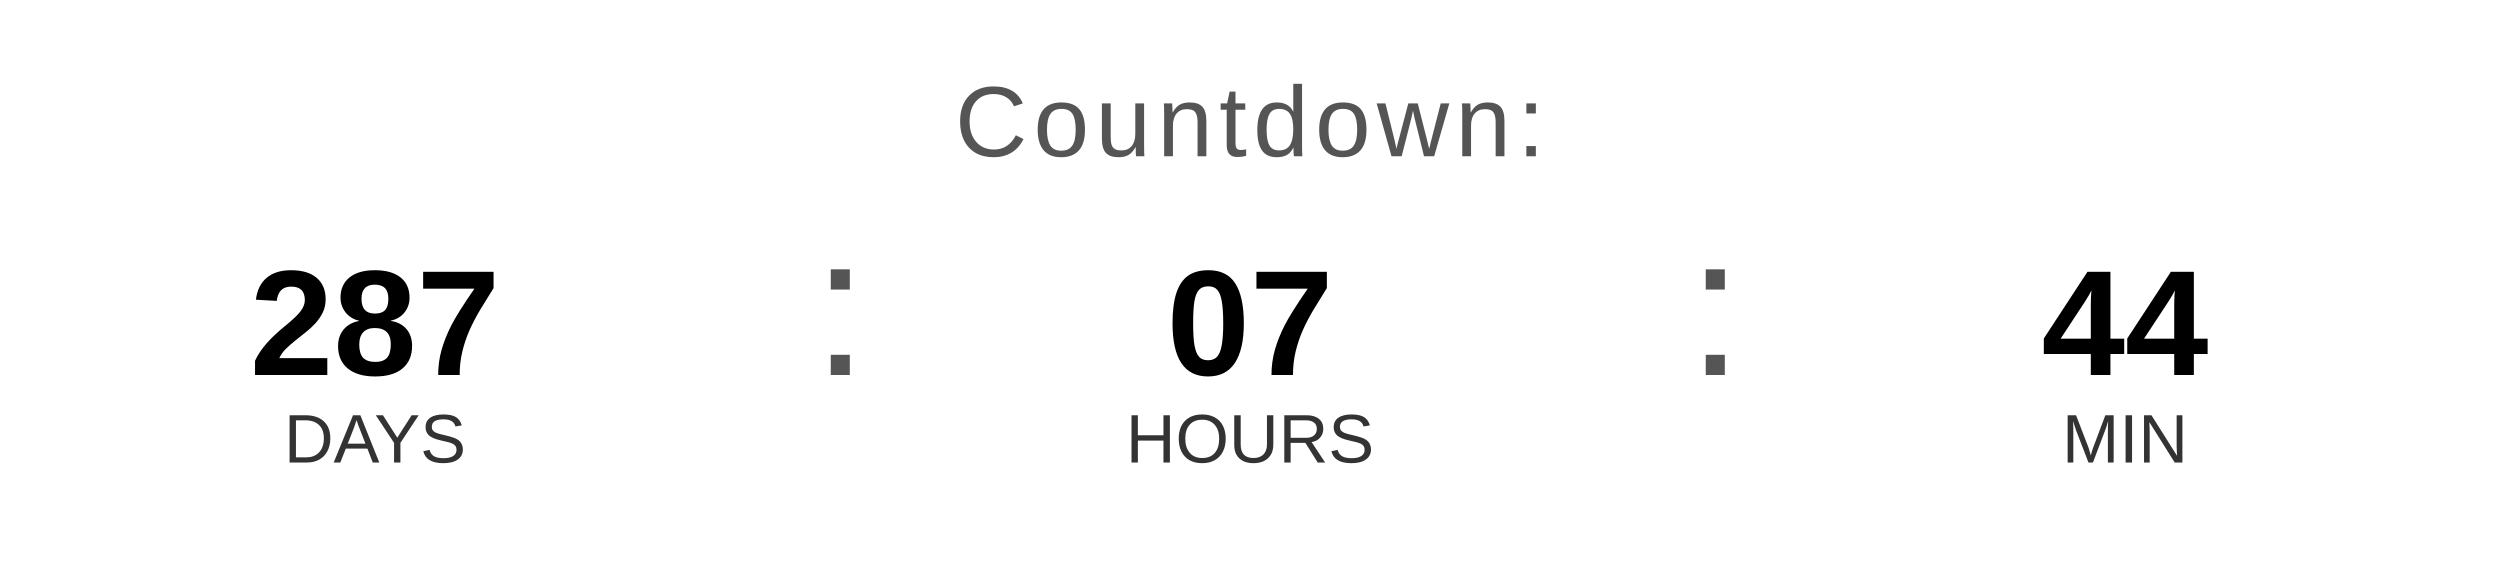
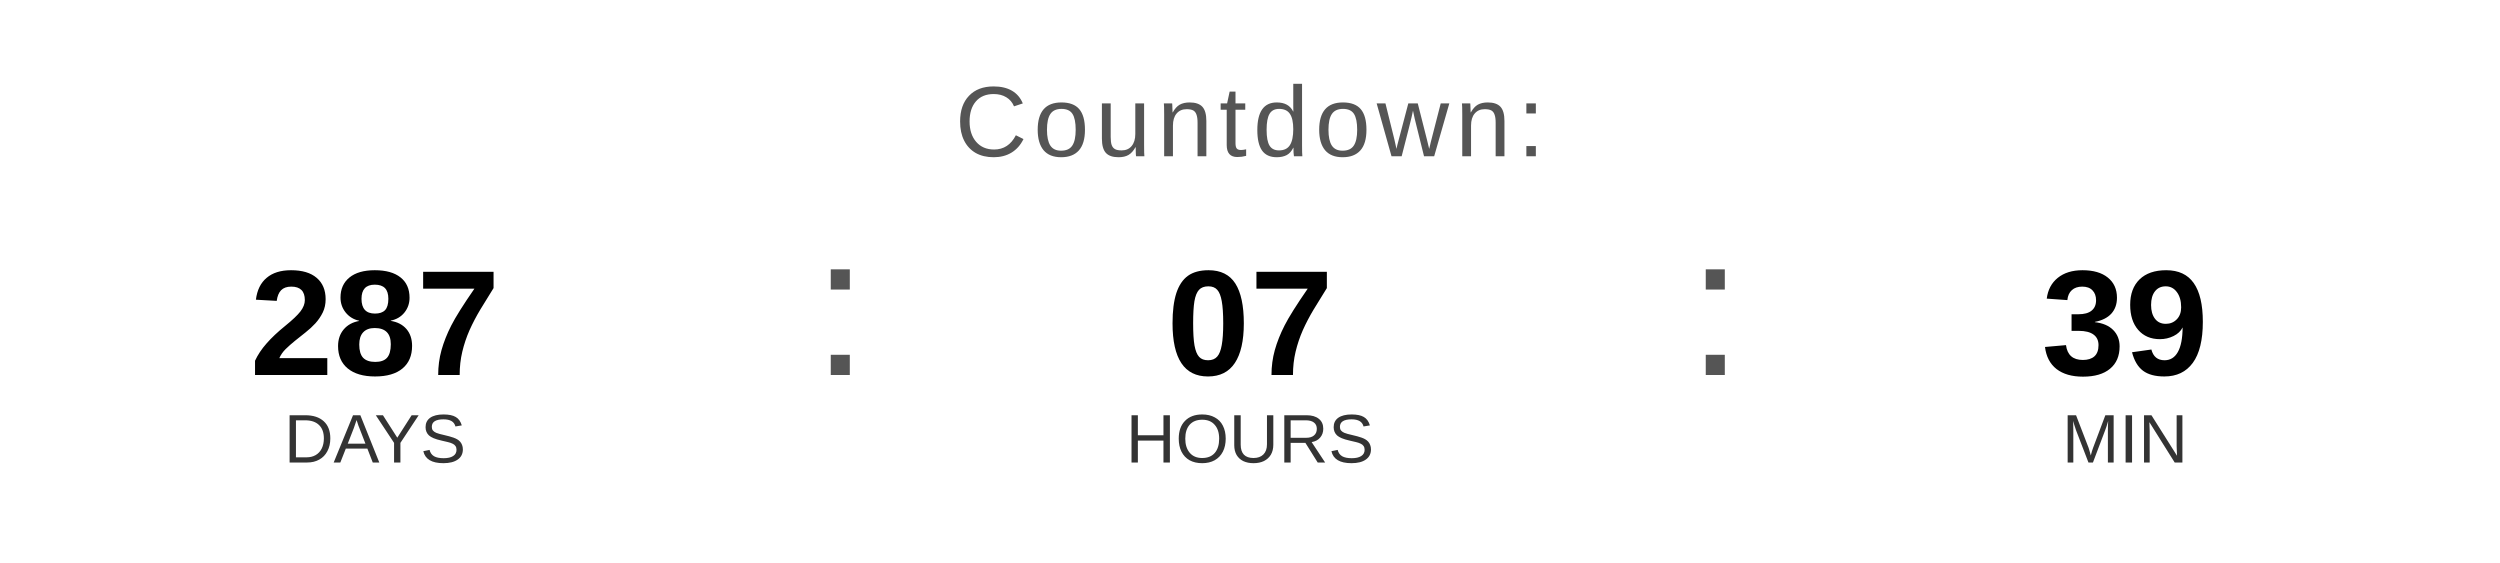
<svg xmlns="http://www.w3.org/2000/svg" width="400" height="90" viewBox="0 0 400 90">
  <text x="200" y="25" font-family="Arial, Helvetica, sans-serif" font-size="16" fill="#555555" text-anchor="middle" letter-spacing="1">
    Countdown:
  </text>
  <text x="60" y="60" font-family="Arial, Helvetica, sans-serif" font-size="24" font-weight="bold" fill="#000000" text-anchor="middle">287</text>
  <text x="60" y="74" font-family="Arial, Helvetica, sans-serif" font-size="11" fill="#333333" text-anchor="middle">DAYS</text>
  <text x="130" y="60" font-family="Arial, sans-serif" font-size="32" fill="#555555">:</text>
  <text x="200" y="60" font-family="Arial, Helvetica, sans-serif" font-size="24" font-weight="bold" fill="#000000" text-anchor="middle">07</text>
  <text x="200" y="74" font-family="Arial, Helvetica, sans-serif" font-size="11" fill="#333333" text-anchor="middle">HOURS</text>
  <text x="270" y="60" font-family="Arial, sans-serif" font-size="32" fill="#555555">:</text>
-   <text x="340" y="60" font-family="Arial, Helvetica, sans-serif" font-size="24" font-weight="bold" fill="#000000" text-anchor="middle">44</text>
+   <text x="340" y="60" font-family="Arial, Helvetica, sans-serif" font-size="24" font-weight="bold" fill="#000000" text-anchor="middle">39</text>
  <text x="340" y="74" font-family="Arial, Helvetica, sans-serif" font-size="11" fill="#333333" text-anchor="middle">MIN</text>
</svg>
